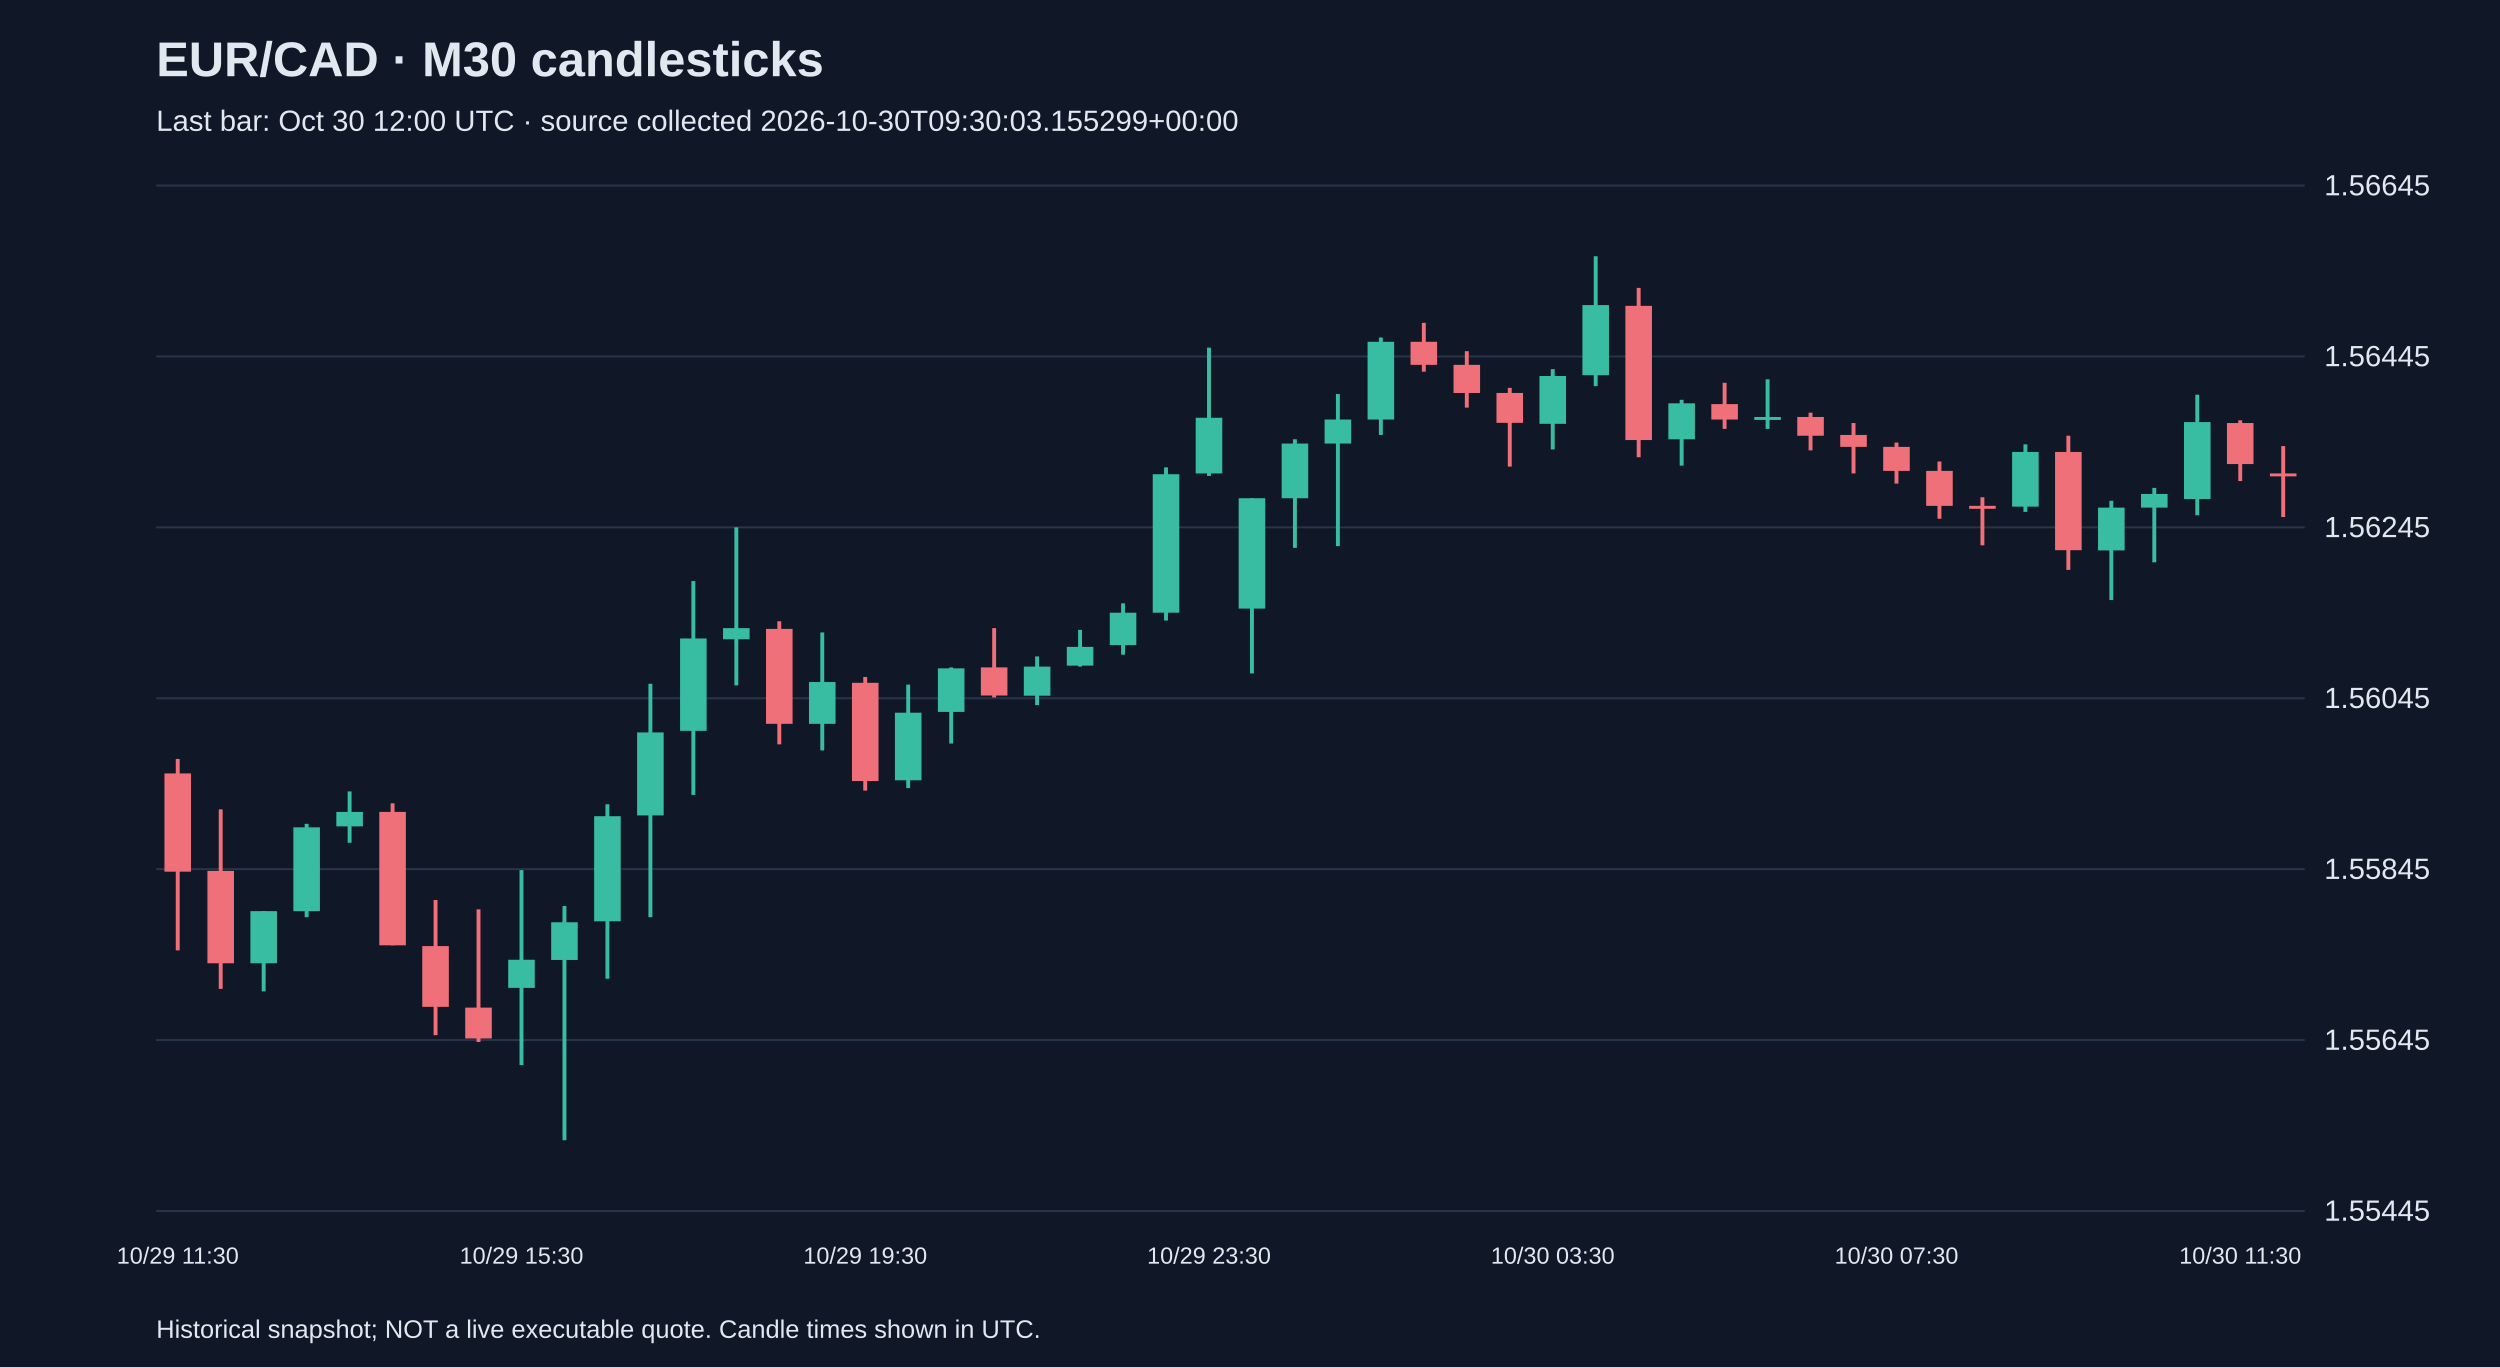
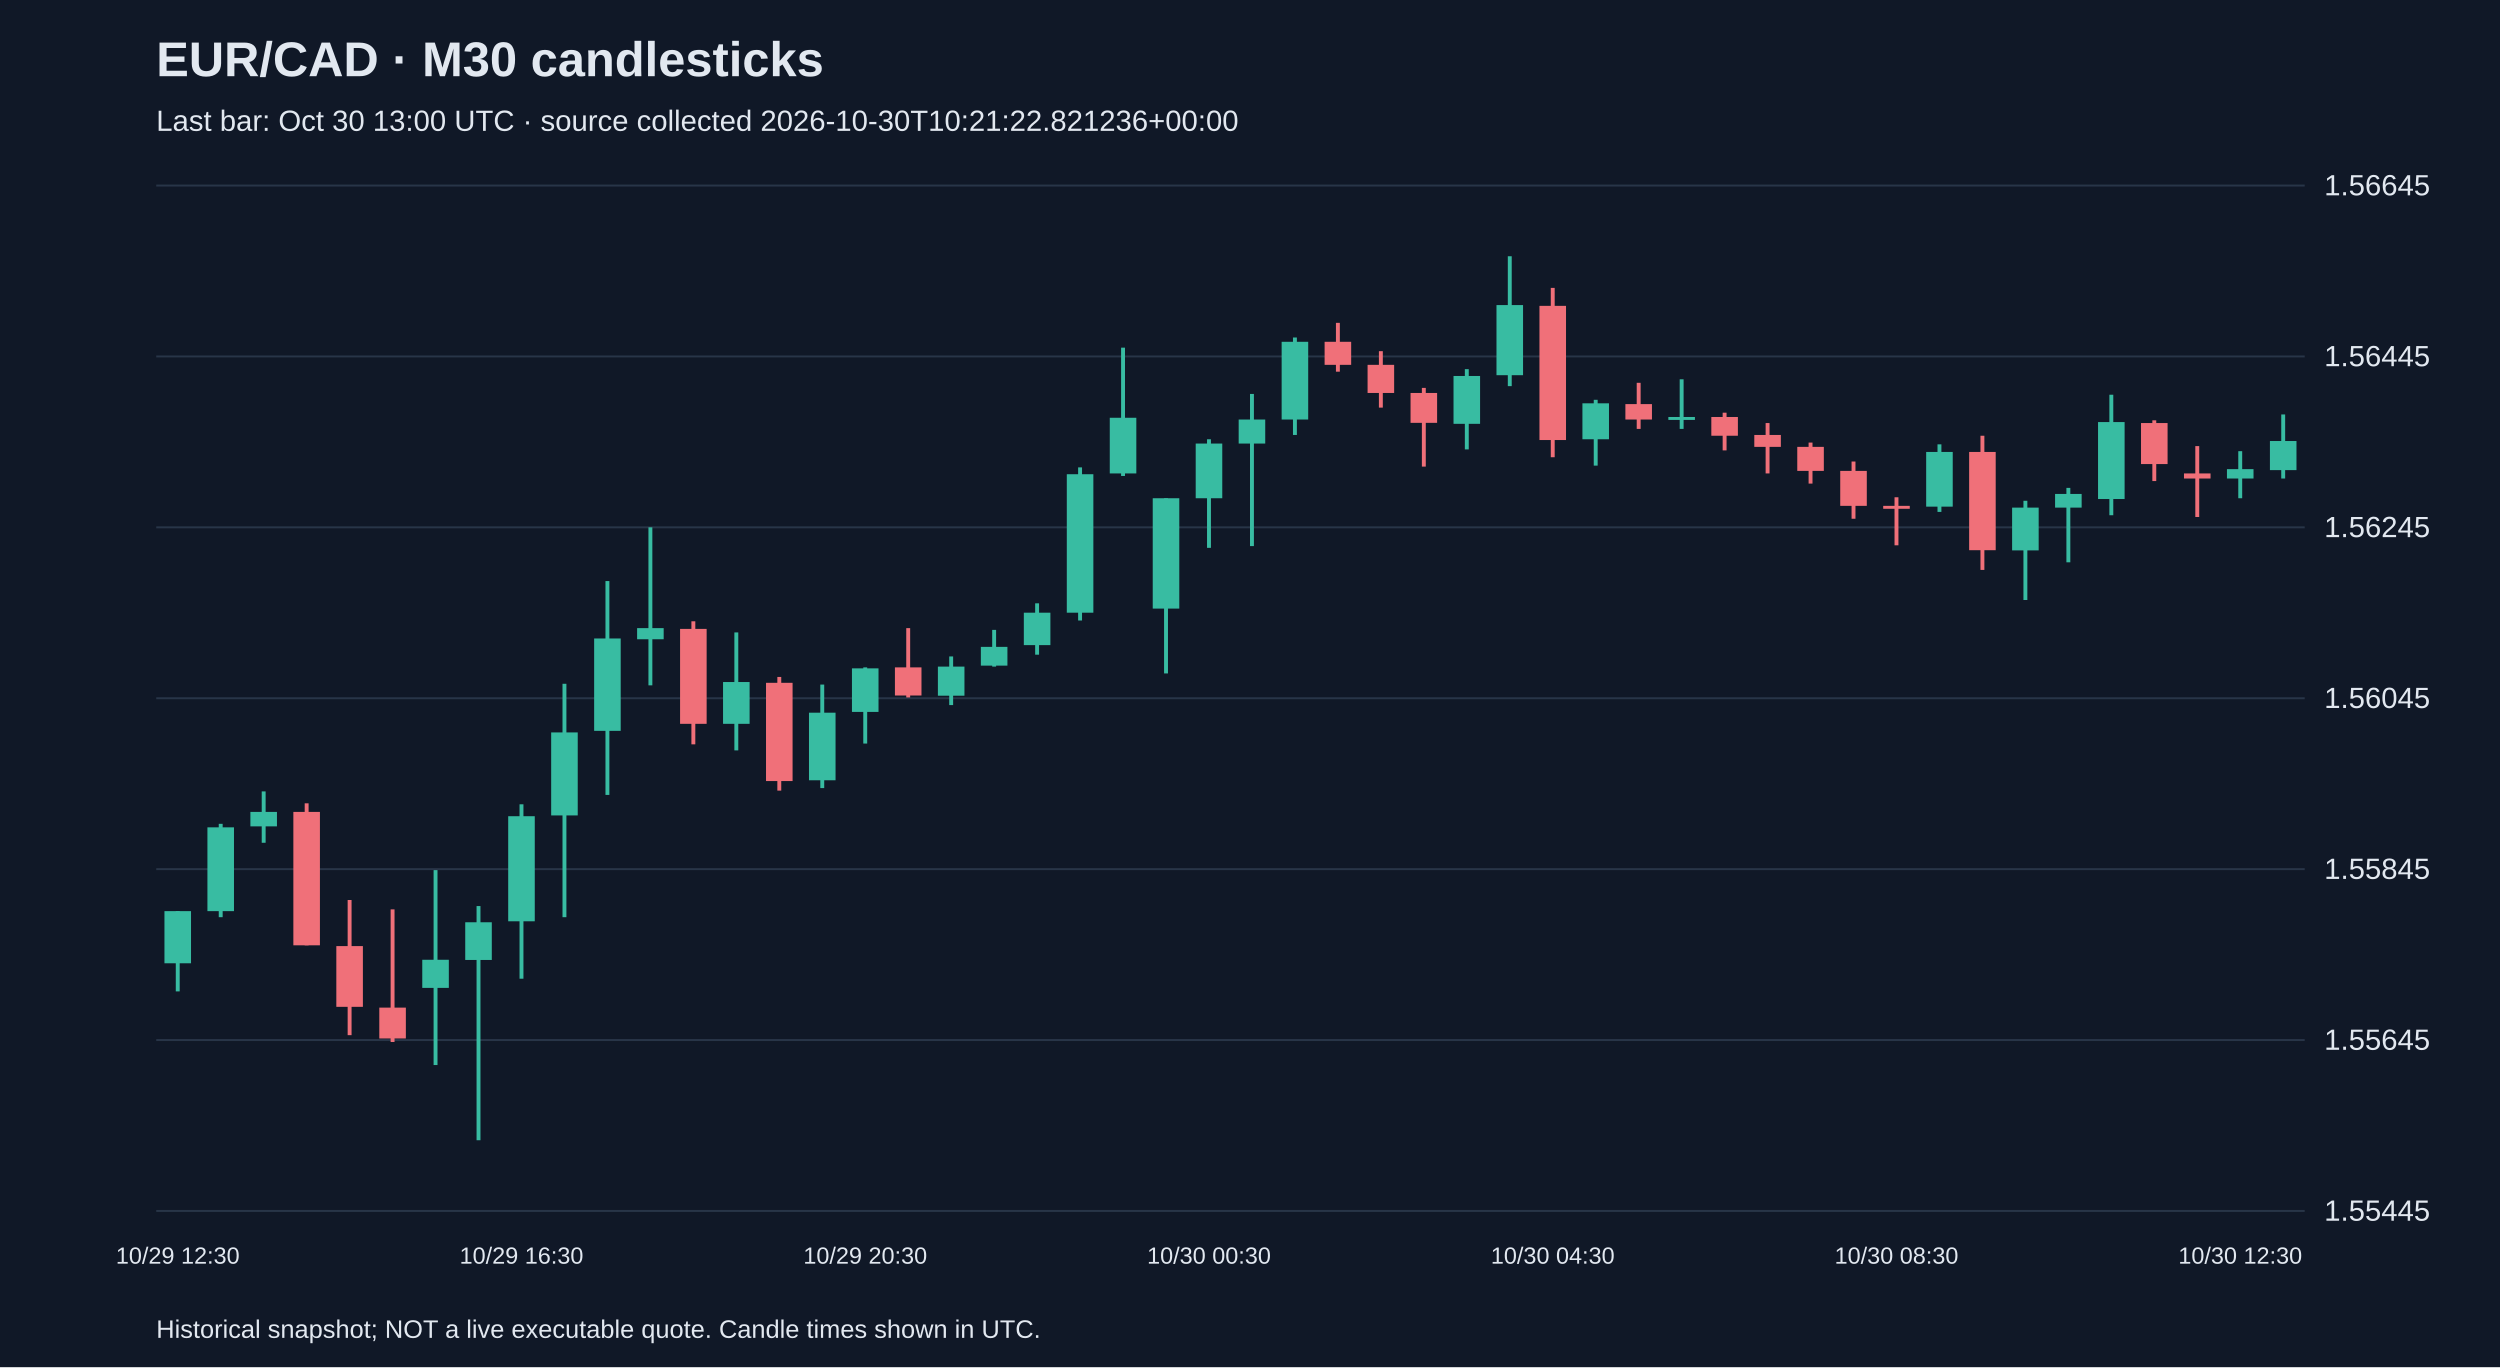
<svg xmlns="http://www.w3.org/2000/svg" viewBox="0 0 1280 700">
  <rect width="100%" height="100%" fill="#101827" />
  <style>text{font-family:Arial,sans-serif;fill:#e2e8f0}</style>
  <text x="80" y="39" font-size="25" font-weight="bold">EUR/CAD · M30 candlesticks</text>
-   <text x="80" y="67" font-size="15" fill="#a6b1c5">Last bar: Oct 30 12:00 UTC · source collected 2026-10-30T09:30:03.155299+00:00</text>
+   <text x="80" y="67" font-size="15" fill="#a6b1c5">Last bar: Oct 30 13:00 UTC · source collected 2026-10-30T10:21:22.821236+00:00</text>
  <line x1="80" y1="620.0" x2="1180" y2="620.0" stroke="#283548" />
  <text x="1190" y="625.0" font-size="15">1.55445</text>
  <line x1="80" y1="532.5" x2="1180" y2="532.5" stroke="#283548" />
  <text x="1190" y="537.5" font-size="15">1.55645</text>
  <line x1="80" y1="445.0" x2="1180" y2="445.0" stroke="#283548" />
  <text x="1190" y="450.0" font-size="15">1.55845</text>
  <line x1="80" y1="357.5" x2="1180" y2="357.5" stroke="#283548" />
  <text x="1190" y="362.5" font-size="15">1.56045</text>
  <line x1="80" y1="270.0" x2="1180" y2="270.0" stroke="#283548" />
  <text x="1190" y="275.0" font-size="15">1.56245</text>
  <line x1="80" y1="182.5" x2="1180" y2="182.5" stroke="#283548" />
  <text x="1190" y="187.5" font-size="15">1.56445</text>
  <line x1="80" y1="95.0" x2="1180" y2="95.0" stroke="#283548" />
  <text x="1190" y="100.0" font-size="15">1.56645</text>
-   <line x1="91.0" y1="388.6" x2="91.0" y2="486.6" stroke="#f07079" stroke-width="2" />
-   <rect x="84.2" y="396.0" width="13.6" height="50.3" fill="#f07079" />
-   <text x="91.0" y="647" text-anchor="middle" font-size="12">10/29 11:30</text>
-   <line x1="113.0" y1="414.4" x2="113.0" y2="506.3" stroke="#f07079" stroke-width="2" />
-   <rect x="106.2" y="445.9" width="13.6" height="47.3" fill="#f07079" />
-   <line x1="135.0" y1="466.5" x2="135.0" y2="507.6" stroke="#38bca2" stroke-width="2" />
-   <rect x="128.2" y="466.5" width="13.6" height="26.7" fill="#38bca2" />
-   <line x1="157.0" y1="421.8" x2="157.0" y2="469.6" stroke="#38bca2" stroke-width="2" />
-   <rect x="150.2" y="423.6" width="13.6" height="42.9" fill="#38bca2" />
-   <line x1="179.0" y1="405.2" x2="179.0" y2="431.5" stroke="#38bca2" stroke-width="2" />
-   <rect x="172.2" y="415.7" width="13.6" height="7.4" fill="#38bca2" />
-   <line x1="201.0" y1="411.3" x2="201.0" y2="484.0" stroke="#f07079" stroke-width="2" />
-   <rect x="194.2" y="415.7" width="13.6" height="68.3" fill="#f07079" />
-   <line x1="223.0" y1="460.8" x2="223.0" y2="530.0" stroke="#f07079" stroke-width="2" />
-   <rect x="216.2" y="484.4" width="13.6" height="31.1" fill="#f07079" />
-   <line x1="245.0" y1="465.6" x2="245.0" y2="533.5" stroke="#f07079" stroke-width="2" />
-   <rect x="238.2" y="515.9" width="13.6" height="15.8" fill="#f07079" />
-   <line x1="267.0" y1="445.5" x2="267.0" y2="545.3" stroke="#38bca2" stroke-width="2" />
-   <rect x="260.2" y="491.4" width="13.6" height="14.4" fill="#38bca2" />
-   <text x="267.0" y="647" text-anchor="middle" font-size="12">10/29 15:30</text>
-   <line x1="289.0" y1="463.9" x2="289.0" y2="583.8" stroke="#38bca2" stroke-width="2" />
-   <rect x="282.2" y="472.2" width="13.6" height="19.3" fill="#38bca2" />
-   <line x1="311.0" y1="411.8" x2="311.0" y2="501.1" stroke="#38bca2" stroke-width="2" />
-   <rect x="304.2" y="417.9" width="13.6" height="53.8" fill="#38bca2" />
-   <line x1="333.0" y1="350.1" x2="333.0" y2="469.6" stroke="#38bca2" stroke-width="2" />
-   <rect x="326.2" y="375.0" width="13.6" height="42.5" fill="#38bca2" />
-   <line x1="355.0" y1="297.5" x2="355.0" y2="407.0" stroke="#38bca2" stroke-width="2" />
-   <rect x="348.2" y="326.9" width="13.6" height="47.3" fill="#38bca2" />
-   <line x1="377.0" y1="270.0" x2="377.0" y2="350.9" stroke="#38bca2" stroke-width="2" />
-   <rect x="370.2" y="321.6" width="13.6" height="5.7" fill="#38bca2" />
-   <line x1="399.0" y1="318.1" x2="399.0" y2="381.1" stroke="#f07079" stroke-width="2" />
-   <rect x="392.2" y="322.0" width="13.6" height="48.6" fill="#f07079" />
-   <line x1="421.0" y1="323.8" x2="421.0" y2="384.2" stroke="#38bca2" stroke-width="2" />
-   <rect x="414.2" y="349.2" width="13.6" height="21.4" fill="#38bca2" />
-   <line x1="443.0" y1="346.6" x2="443.0" y2="404.8" stroke="#f07079" stroke-width="2" />
-   <rect x="436.2" y="349.6" width="13.6" height="50.3" fill="#f07079" />
-   <text x="443.0" y="647" text-anchor="middle" font-size="12">10/29 19:30</text>
-   <line x1="465.0" y1="350.5" x2="465.0" y2="403.5" stroke="#38bca2" stroke-width="2" />
-   <rect x="458.2" y="364.9" width="13.6" height="34.6" fill="#38bca2" />
-   <line x1="487.0" y1="341.7" x2="487.0" y2="380.7" stroke="#38bca2" stroke-width="2" />
-   <rect x="480.2" y="342.2" width="13.6" height="22.3" fill="#38bca2" />
-   <line x1="509.0" y1="321.6" x2="509.0" y2="357.1" stroke="#f07079" stroke-width="2" />
-   <rect x="502.2" y="341.7" width="13.6" height="14.4" fill="#f07079" />
-   <line x1="531.0" y1="336.1" x2="531.0" y2="361.0" stroke="#38bca2" stroke-width="2" />
-   <rect x="524.2" y="341.3" width="13.6" height="14.9" fill="#38bca2" />
-   <line x1="553.0" y1="322.5" x2="553.0" y2="341.3" stroke="#38bca2" stroke-width="2" />
-   <rect x="546.2" y="331.2" width="13.6" height="9.6" fill="#38bca2" />
-   <line x1="575.0" y1="308.9" x2="575.0" y2="335.2" stroke="#38bca2" stroke-width="2" />
-   <rect x="568.2" y="313.7" width="13.6" height="16.6" fill="#38bca2" />
-   <line x1="597.0" y1="239.3" x2="597.0" y2="317.7" stroke="#38bca2" stroke-width="2" />
-   <rect x="590.2" y="242.8" width="13.6" height="70.9" fill="#38bca2" />
-   <line x1="619.0" y1="178.0" x2="619.0" y2="243.7" stroke="#38bca2" stroke-width="2" />
-   <rect x="612.2" y="213.9" width="13.6" height="28.5" fill="#38bca2" />
-   <text x="619.0" y="647" text-anchor="middle" font-size="12">10/29 23:30</text>
-   <line x1="641.0" y1="255.1" x2="641.0" y2="344.8" stroke="#38bca2" stroke-width="2" />
-   <rect x="634.2" y="255.1" width="13.6" height="56.5" fill="#38bca2" />
-   <line x1="663.0" y1="224.9" x2="663.0" y2="280.5" stroke="#38bca2" stroke-width="2" />
-   <rect x="656.2" y="227.1" width="13.6" height="28.0" fill="#38bca2" />
-   <line x1="685.0" y1="201.7" x2="685.0" y2="279.6" stroke="#38bca2" stroke-width="2" />
-   <rect x="678.2" y="214.8" width="13.6" height="12.3" fill="#38bca2" />
-   <line x1="707.0" y1="172.8" x2="707.0" y2="222.7" stroke="#38bca2" stroke-width="2" />
-   <rect x="700.2" y="175.0" width="13.6" height="39.8" fill="#38bca2" />
-   <line x1="729.0" y1="165.3" x2="729.0" y2="190.3" stroke="#f07079" stroke-width="2" />
-   <rect x="722.2" y="175.0" width="13.6" height="11.8" fill="#f07079" />
-   <line x1="751.0" y1="179.8" x2="751.0" y2="208.7" stroke="#f07079" stroke-width="2" />
-   <rect x="744.2" y="186.8" width="13.6" height="14.4" fill="#f07079" />
-   <line x1="773.0" y1="198.6" x2="773.0" y2="238.9" stroke="#f07079" stroke-width="2" />
-   <rect x="766.2" y="201.2" width="13.6" height="15.3" fill="#f07079" />
-   <line x1="795.0" y1="189.0" x2="795.0" y2="230.1" stroke="#38bca2" stroke-width="2" />
-   <rect x="788.2" y="192.5" width="13.6" height="24.5" fill="#38bca2" />
-   <text x="795.0" y="647" text-anchor="middle" font-size="12">10/30 03:30</text>
-   <line x1="817.0" y1="131.2" x2="817.0" y2="197.7" stroke="#38bca2" stroke-width="2" />
-   <rect x="810.2" y="156.2" width="13.6" height="35.9" fill="#38bca2" />
-   <line x1="839.0" y1="147.4" x2="839.0" y2="234.1" stroke="#f07079" stroke-width="2" />
-   <rect x="832.2" y="156.6" width="13.6" height="68.7" fill="#f07079" />
-   <line x1="861.0" y1="204.7" x2="861.0" y2="238.4" stroke="#38bca2" stroke-width="2" />
-   <rect x="854.2" y="206.5" width="13.6" height="18.4" fill="#38bca2" />
-   <line x1="883.0" y1="196.0" x2="883.0" y2="219.6" stroke="#f07079" stroke-width="2" />
-   <rect x="876.2" y="206.9" width="13.6" height="7.9" fill="#f07079" />
-   <line x1="905.0" y1="194.2" x2="905.0" y2="219.6" stroke="#38bca2" stroke-width="2" />
-   <rect x="898.2" y="213.5" width="13.6" height="1.5" fill="#38bca2" />
-   <line x1="927.0" y1="211.3" x2="927.0" y2="230.6" stroke="#f07079" stroke-width="2" />
-   <rect x="920.2" y="213.5" width="13.6" height="9.6" fill="#f07079" />
-   <line x1="949.0" y1="216.6" x2="949.0" y2="242.4" stroke="#f07079" stroke-width="2" />
-   <rect x="942.2" y="222.7" width="13.6" height="6.1" fill="#f07079" />
-   <line x1="971.0" y1="226.6" x2="971.0" y2="247.6" stroke="#f07079" stroke-width="2" />
-   <rect x="964.2" y="228.8" width="13.6" height="12.3" fill="#f07079" />
-   <text x="971.0" y="647" text-anchor="middle" font-size="12">10/30 07:30</text>
-   <line x1="993.0" y1="236.3" x2="993.0" y2="265.6" stroke="#f07079" stroke-width="2" />
-   <rect x="986.2" y="241.1" width="13.6" height="17.9" fill="#f07079" />
-   <line x1="1015.0" y1="254.6" x2="1015.0" y2="279.2" stroke="#f07079" stroke-width="2" />
-   <rect x="1008.2" y="259.0" width="13.6" height="1.5" fill="#f07079" />
-   <line x1="1037.0" y1="227.5" x2="1037.0" y2="262.1" stroke="#38bca2" stroke-width="2" />
-   <rect x="1030.2" y="231.4" width="13.6" height="28.0" fill="#38bca2" />
-   <line x1="1059.0" y1="223.1" x2="1059.0" y2="291.8" stroke="#f07079" stroke-width="2" />
-   <rect x="1052.2" y="231.4" width="13.6" height="50.3" fill="#f07079" />
-   <line x1="1081.0" y1="256.4" x2="1081.0" y2="307.2" stroke="#38bca2" stroke-width="2" />
-   <rect x="1074.2" y="259.9" width="13.6" height="21.9" fill="#38bca2" />
-   <line x1="1103.0" y1="249.8" x2="1103.0" y2="287.9" stroke="#38bca2" stroke-width="2" />
-   <rect x="1096.2" y="252.9" width="13.6" height="7.0" fill="#38bca2" />
-   <line x1="1125.0" y1="202.1" x2="1125.0" y2="263.8" stroke="#38bca2" stroke-width="2" />
-   <rect x="1118.2" y="216.1" width="13.6" height="39.4" fill="#38bca2" />
-   <line x1="1147.0" y1="215.2" x2="1147.0" y2="246.3" stroke="#f07079" stroke-width="2" />
-   <rect x="1140.2" y="216.6" width="13.6" height="21.0" fill="#f07079" />
-   <text x="1147.0" y="647" text-anchor="middle" font-size="12">10/30 11:30</text>
-   <line x1="1169.0" y1="228.4" x2="1169.0" y2="264.7" stroke="#f07079" stroke-width="2" />
-   <rect x="1162.2" y="242.4" width="13.6" height="1.5" fill="#f07079" />
+   <line x1="91.0" y1="466.5" x2="91.0" y2="507.6" stroke="#38bca2" stroke-width="2" />
+   <rect x="84.2" y="466.5" width="13.6" height="26.7" fill="#38bca2" />
+   <text x="91.0" y="647" text-anchor="middle" font-size="12">10/29 12:30</text>
+   <line x1="113.0" y1="421.8" x2="113.0" y2="469.6" stroke="#38bca2" stroke-width="2" />
+   <rect x="106.2" y="423.6" width="13.6" height="42.9" fill="#38bca2" />
+   <line x1="135.0" y1="405.2" x2="135.0" y2="431.5" stroke="#38bca2" stroke-width="2" />
+   <rect x="128.2" y="415.7" width="13.6" height="7.4" fill="#38bca2" />
+   <line x1="157.0" y1="411.3" x2="157.0" y2="484.0" stroke="#f07079" stroke-width="2" />
+   <rect x="150.2" y="415.7" width="13.6" height="68.3" fill="#f07079" />
+   <line x1="179.0" y1="460.8" x2="179.0" y2="530.0" stroke="#f07079" stroke-width="2" />
+   <rect x="172.2" y="484.4" width="13.6" height="31.1" fill="#f07079" />
+   <line x1="201.0" y1="465.6" x2="201.0" y2="533.5" stroke="#f07079" stroke-width="2" />
+   <rect x="194.2" y="515.9" width="13.6" height="15.8" fill="#f07079" />
+   <line x1="223.0" y1="445.5" x2="223.0" y2="545.3" stroke="#38bca2" stroke-width="2" />
+   <rect x="216.2" y="491.4" width="13.6" height="14.4" fill="#38bca2" />
+   <line x1="245.0" y1="463.9" x2="245.0" y2="583.8" stroke="#38bca2" stroke-width="2" />
+   <rect x="238.2" y="472.2" width="13.6" height="19.3" fill="#38bca2" />
+   <line x1="267.0" y1="411.8" x2="267.0" y2="501.1" stroke="#38bca2" stroke-width="2" />
+   <rect x="260.2" y="417.9" width="13.6" height="53.8" fill="#38bca2" />
+   <text x="267.0" y="647" text-anchor="middle" font-size="12">10/29 16:30</text>
+   <line x1="289.0" y1="350.1" x2="289.0" y2="469.6" stroke="#38bca2" stroke-width="2" />
+   <rect x="282.2" y="375.0" width="13.6" height="42.5" fill="#38bca2" />
+   <line x1="311.0" y1="297.5" x2="311.0" y2="407.0" stroke="#38bca2" stroke-width="2" />
+   <rect x="304.2" y="326.9" width="13.6" height="47.3" fill="#38bca2" />
+   <line x1="333.0" y1="270.0" x2="333.0" y2="350.9" stroke="#38bca2" stroke-width="2" />
+   <rect x="326.2" y="321.6" width="13.6" height="5.7" fill="#38bca2" />
+   <line x1="355.0" y1="318.1" x2="355.0" y2="381.1" stroke="#f07079" stroke-width="2" />
+   <rect x="348.2" y="322.0" width="13.6" height="48.6" fill="#f07079" />
+   <line x1="377.0" y1="323.8" x2="377.0" y2="384.2" stroke="#38bca2" stroke-width="2" />
+   <rect x="370.2" y="349.2" width="13.6" height="21.4" fill="#38bca2" />
+   <line x1="399.0" y1="346.6" x2="399.0" y2="404.8" stroke="#f07079" stroke-width="2" />
+   <rect x="392.2" y="349.6" width="13.6" height="50.3" fill="#f07079" />
+   <line x1="421.0" y1="350.5" x2="421.0" y2="403.5" stroke="#38bca2" stroke-width="2" />
+   <rect x="414.2" y="364.9" width="13.6" height="34.6" fill="#38bca2" />
+   <line x1="443.0" y1="341.7" x2="443.0" y2="380.7" stroke="#38bca2" stroke-width="2" />
+   <rect x="436.2" y="342.2" width="13.6" height="22.3" fill="#38bca2" />
+   <text x="443.0" y="647" text-anchor="middle" font-size="12">10/29 20:30</text>
+   <line x1="465.0" y1="321.6" x2="465.0" y2="357.1" stroke="#f07079" stroke-width="2" />
+   <rect x="458.2" y="341.7" width="13.6" height="14.4" fill="#f07079" />
+   <line x1="487.0" y1="336.1" x2="487.0" y2="361.0" stroke="#38bca2" stroke-width="2" />
+   <rect x="480.2" y="341.3" width="13.6" height="14.9" fill="#38bca2" />
+   <line x1="509.0" y1="322.5" x2="509.0" y2="341.3" stroke="#38bca2" stroke-width="2" />
+   <rect x="502.2" y="331.2" width="13.6" height="9.6" fill="#38bca2" />
+   <line x1="531.0" y1="308.9" x2="531.0" y2="335.2" stroke="#38bca2" stroke-width="2" />
+   <rect x="524.2" y="313.7" width="13.6" height="16.6" fill="#38bca2" />
+   <line x1="553.0" y1="239.3" x2="553.0" y2="317.7" stroke="#38bca2" stroke-width="2" />
+   <rect x="546.2" y="242.8" width="13.6" height="70.9" fill="#38bca2" />
+   <line x1="575.0" y1="178.0" x2="575.0" y2="243.7" stroke="#38bca2" stroke-width="2" />
+   <rect x="568.2" y="213.9" width="13.6" height="28.5" fill="#38bca2" />
+   <line x1="597.0" y1="255.1" x2="597.0" y2="344.8" stroke="#38bca2" stroke-width="2" />
+   <rect x="590.2" y="255.1" width="13.6" height="56.5" fill="#38bca2" />
+   <line x1="619.0" y1="224.9" x2="619.0" y2="280.5" stroke="#38bca2" stroke-width="2" />
+   <rect x="612.2" y="227.1" width="13.6" height="28.0" fill="#38bca2" />
+   <text x="619.0" y="647" text-anchor="middle" font-size="12">10/30 00:30</text>
+   <line x1="641.0" y1="201.7" x2="641.0" y2="279.6" stroke="#38bca2" stroke-width="2" />
+   <rect x="634.2" y="214.8" width="13.6" height="12.3" fill="#38bca2" />
+   <line x1="663.0" y1="172.8" x2="663.0" y2="222.7" stroke="#38bca2" stroke-width="2" />
+   <rect x="656.2" y="175.0" width="13.6" height="39.8" fill="#38bca2" />
+   <line x1="685.0" y1="165.3" x2="685.0" y2="190.3" stroke="#f07079" stroke-width="2" />
+   <rect x="678.2" y="175.0" width="13.6" height="11.8" fill="#f07079" />
+   <line x1="707.0" y1="179.8" x2="707.0" y2="208.7" stroke="#f07079" stroke-width="2" />
+   <rect x="700.2" y="186.8" width="13.6" height="14.4" fill="#f07079" />
+   <line x1="729.0" y1="198.6" x2="729.0" y2="238.9" stroke="#f07079" stroke-width="2" />
+   <rect x="722.2" y="201.2" width="13.6" height="15.3" fill="#f07079" />
+   <line x1="751.0" y1="189.0" x2="751.0" y2="230.1" stroke="#38bca2" stroke-width="2" />
+   <rect x="744.2" y="192.5" width="13.6" height="24.5" fill="#38bca2" />
+   <line x1="773.0" y1="131.2" x2="773.0" y2="197.7" stroke="#38bca2" stroke-width="2" />
+   <rect x="766.2" y="156.2" width="13.6" height="35.9" fill="#38bca2" />
+   <line x1="795.0" y1="147.4" x2="795.0" y2="234.1" stroke="#f07079" stroke-width="2" />
+   <rect x="788.2" y="156.6" width="13.6" height="68.7" fill="#f07079" />
+   <text x="795.0" y="647" text-anchor="middle" font-size="12">10/30 04:30</text>
+   <line x1="817.0" y1="204.7" x2="817.0" y2="238.4" stroke="#38bca2" stroke-width="2" />
+   <rect x="810.2" y="206.5" width="13.6" height="18.4" fill="#38bca2" />
+   <line x1="839.0" y1="196.0" x2="839.0" y2="219.6" stroke="#f07079" stroke-width="2" />
+   <rect x="832.2" y="206.9" width="13.6" height="7.9" fill="#f07079" />
+   <line x1="861.0" y1="194.2" x2="861.0" y2="219.6" stroke="#38bca2" stroke-width="2" />
+   <rect x="854.2" y="213.5" width="13.6" height="1.5" fill="#38bca2" />
+   <line x1="883.0" y1="211.3" x2="883.0" y2="230.6" stroke="#f07079" stroke-width="2" />
+   <rect x="876.2" y="213.5" width="13.6" height="9.6" fill="#f07079" />
+   <line x1="905.0" y1="216.6" x2="905.0" y2="242.4" stroke="#f07079" stroke-width="2" />
+   <rect x="898.2" y="222.7" width="13.6" height="6.1" fill="#f07079" />
+   <line x1="927.0" y1="226.6" x2="927.0" y2="247.6" stroke="#f07079" stroke-width="2" />
+   <rect x="920.2" y="228.8" width="13.6" height="12.3" fill="#f07079" />
+   <line x1="949.0" y1="236.3" x2="949.0" y2="265.6" stroke="#f07079" stroke-width="2" />
+   <rect x="942.2" y="241.1" width="13.6" height="17.9" fill="#f07079" />
+   <line x1="971.0" y1="254.6" x2="971.0" y2="279.2" stroke="#f07079" stroke-width="2" />
+   <rect x="964.2" y="259.0" width="13.6" height="1.5" fill="#f07079" />
+   <text x="971.0" y="647" text-anchor="middle" font-size="12">10/30 08:30</text>
+   <line x1="993.0" y1="227.5" x2="993.0" y2="262.1" stroke="#38bca2" stroke-width="2" />
+   <rect x="986.2" y="231.4" width="13.6" height="28.0" fill="#38bca2" />
+   <line x1="1015.0" y1="223.1" x2="1015.0" y2="291.8" stroke="#f07079" stroke-width="2" />
+   <rect x="1008.2" y="231.4" width="13.6" height="50.3" fill="#f07079" />
+   <line x1="1037.0" y1="256.4" x2="1037.0" y2="307.2" stroke="#38bca2" stroke-width="2" />
+   <rect x="1030.2" y="259.9" width="13.6" height="21.9" fill="#38bca2" />
+   <line x1="1059.0" y1="249.8" x2="1059.0" y2="287.9" stroke="#38bca2" stroke-width="2" />
+   <rect x="1052.2" y="252.9" width="13.6" height="7.0" fill="#38bca2" />
+   <line x1="1081.0" y1="202.1" x2="1081.0" y2="263.8" stroke="#38bca2" stroke-width="2" />
+   <rect x="1074.2" y="216.1" width="13.6" height="39.4" fill="#38bca2" />
+   <line x1="1103.0" y1="215.2" x2="1103.0" y2="246.3" stroke="#f07079" stroke-width="2" />
+   <rect x="1096.2" y="216.6" width="13.6" height="21.0" fill="#f07079" />
+   <line x1="1125.0" y1="228.4" x2="1125.0" y2="264.7" stroke="#f07079" stroke-width="2" />
+   <rect x="1118.2" y="242.4" width="13.6" height="2.6" fill="#f07079" />
+   <line x1="1147.0" y1="231.0" x2="1147.0" y2="255.1" stroke="#38bca2" stroke-width="2" />
+   <rect x="1140.2" y="240.2" width="13.6" height="4.8" fill="#38bca2" />
+   <text x="1147.0" y="647" text-anchor="middle" font-size="12">10/30 12:30</text>
+   <line x1="1169.0" y1="212.2" x2="1169.0" y2="245.0" stroke="#38bca2" stroke-width="2" />
+   <rect x="1162.2" y="225.8" width="13.6" height="14.9" fill="#38bca2" />
  <text x="80" y="685" font-size="13">Historical snapshot; NOT a live executable quote. Candle times shown in UTC.</text>
</svg>
